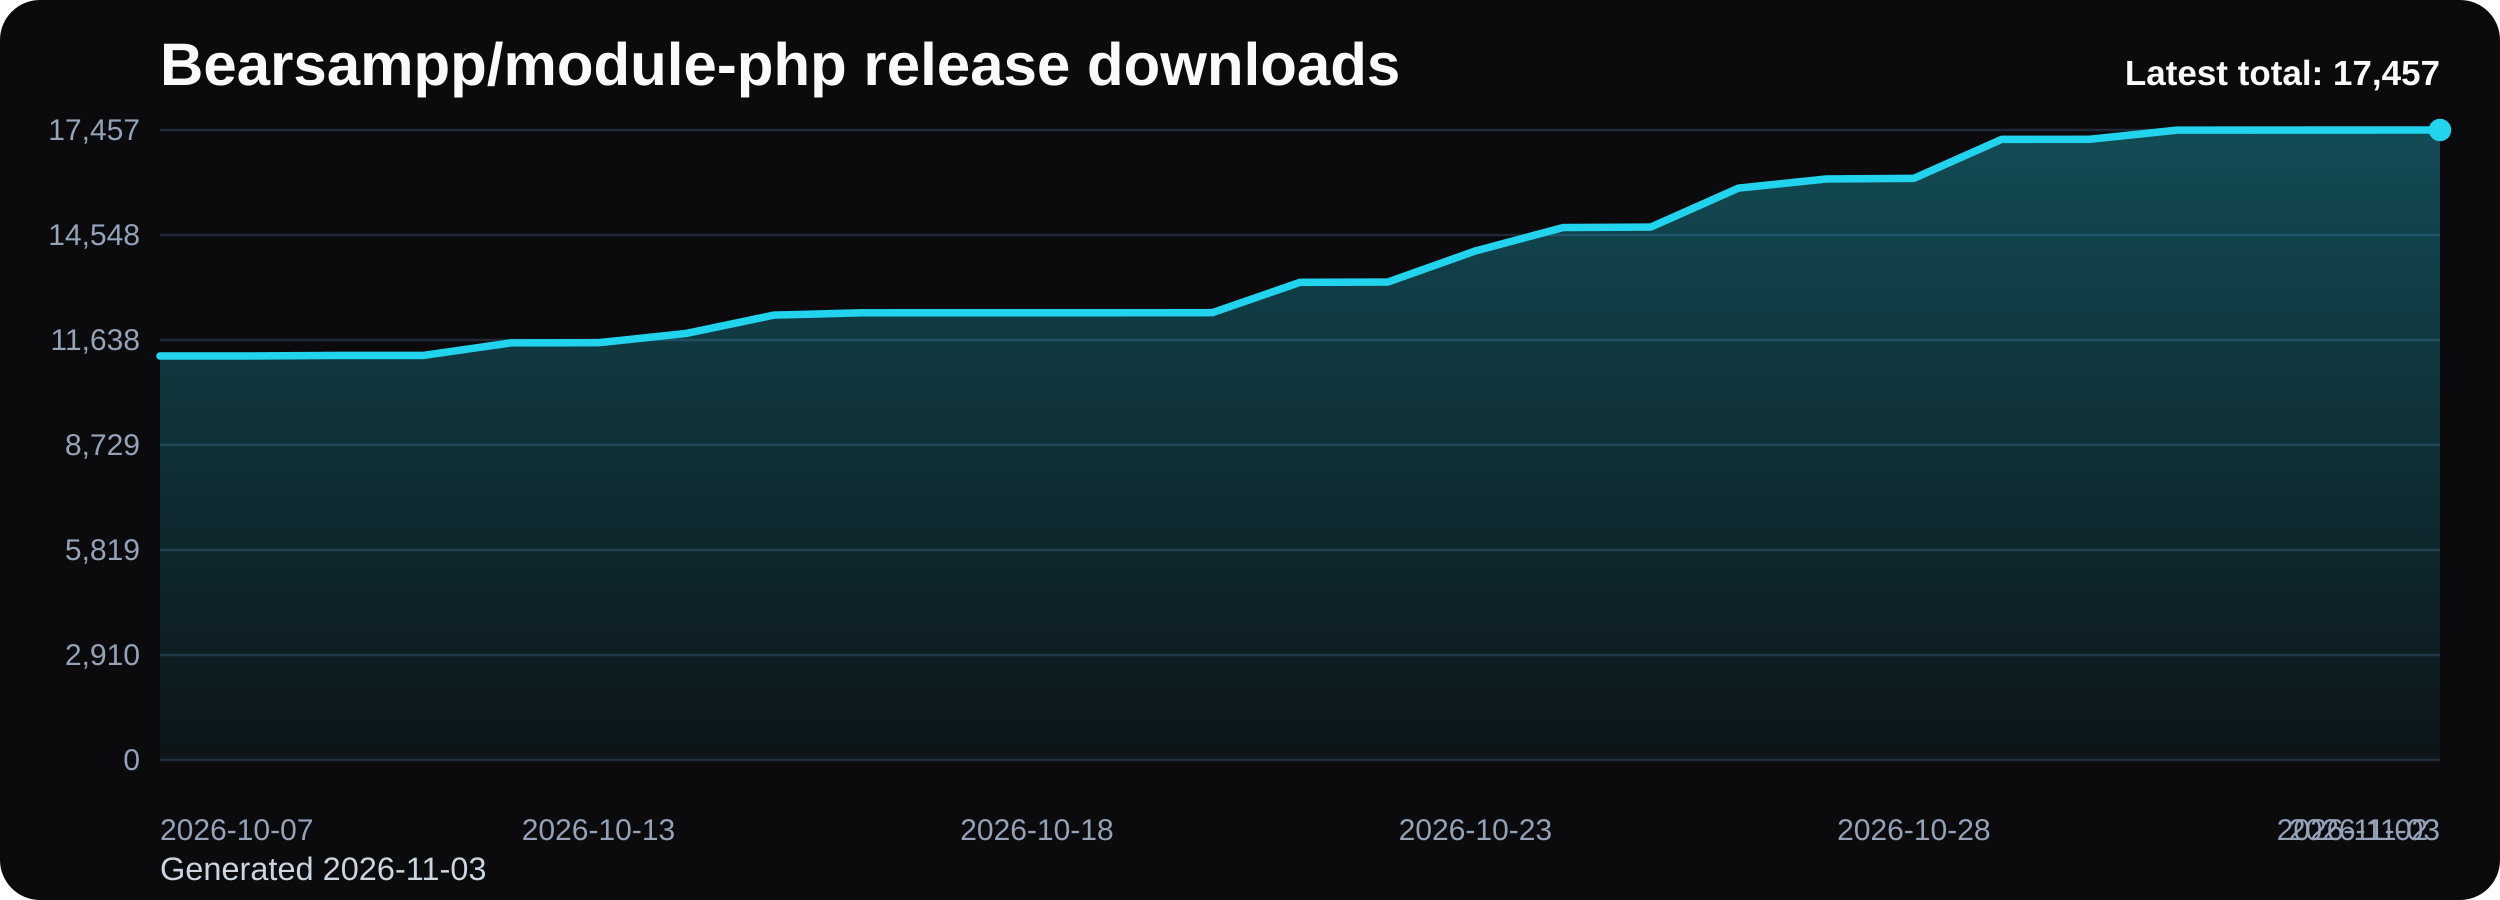
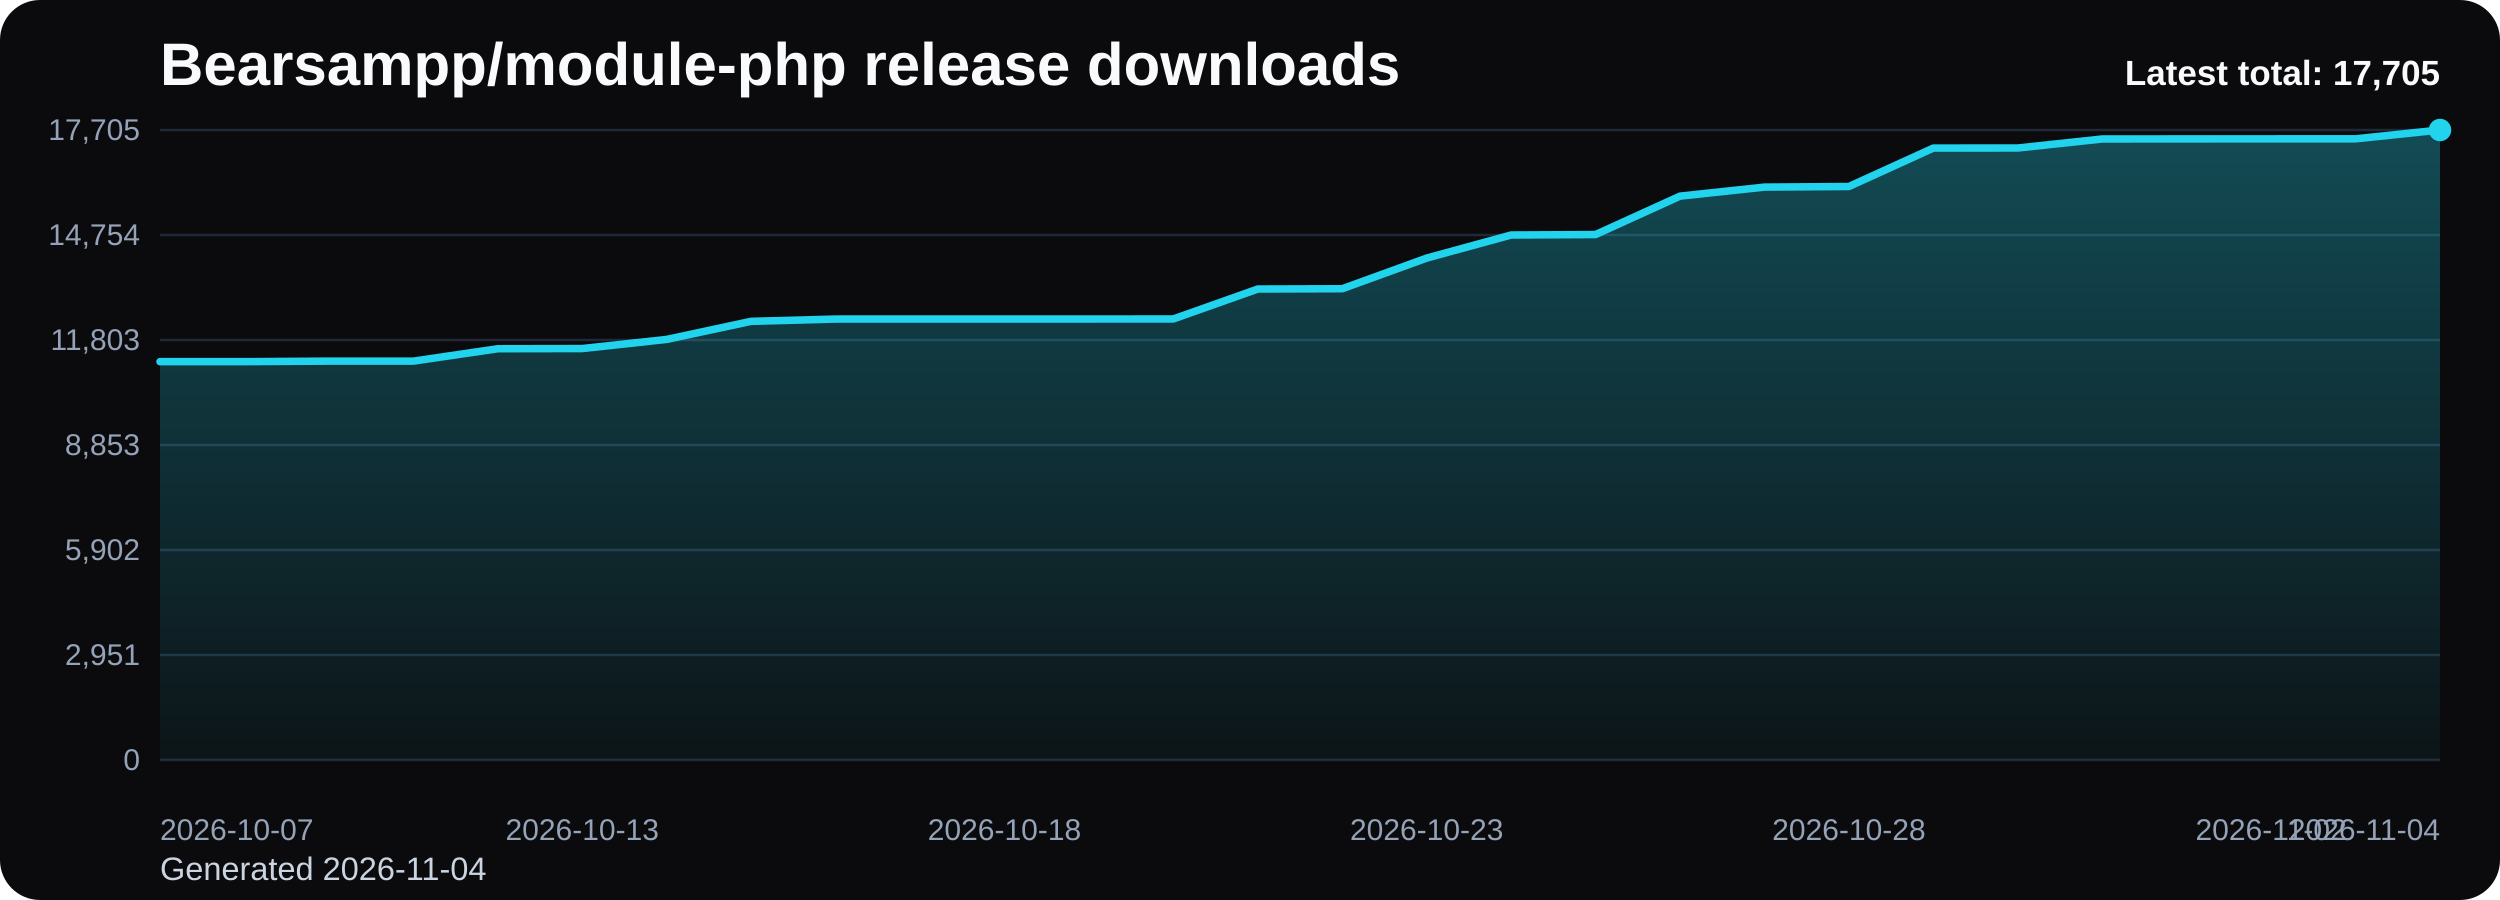
<svg xmlns="http://www.w3.org/2000/svg" viewBox="0 0 1000 360" role="img" aria-label="Bearsampp/module-php release downloads chart">
  <defs>
    <linearGradient id="fill-total-trend-black" x1="0" y1="0" x2="0" y2="1">
      <stop offset="0%" stop-color="#22d3ee" stop-opacity="0.32" />
      <stop offset="100%" stop-color="#22d3ee" stop-opacity="0.05" />
    </linearGradient>
    <style>
      .bg { fill: #0b0b0d; }
      .title { font: 700 24px Arial, sans-serif; fill: #f8fafc; }
      .sub { font: 400 13px Arial, sans-serif; fill: #cbd5e1; }
      .grid { stroke: #1f2937; stroke-width: 1; }
      .axis { font: 400 12px Arial, sans-serif; fill: #94a3b8; }
      .line { fill: none; stroke: #22d3ee; stroke-width: 3; stroke-linecap: round; stroke-linejoin: round; }
      .dot { fill: #22d3ee; }
      .value { font: 600 11px Arial, sans-serif; fill: #cbd5e1; }
      .latest { font: 700 14px Arial, sans-serif; fill: #f8fafc; }
    </style>
  </defs>
  <rect class="bg" x="0" y="0" width="1000" height="360" rx="16" />
  <text class="title" x="64" y="34">Bearsampp/module-php release downloads</text>
-   <text class="sub" x="64" y="352">Generated 2026-11-03</text>
+   <text class="sub" x="64" y="352">Generated 2026-11-04</text>
  <line x1="64" y1="52.00" x2="976" y2="52.00" class="grid" />
-   <text x="56" y="56.00" text-anchor="end" class="axis">17,457</text>
+   <text x="56" y="56.00" text-anchor="end" class="axis">17,705</text>
  <line x1="64" y1="94.00" x2="976" y2="94.00" class="grid" />
-   <text x="56" y="98.00" text-anchor="end" class="axis">14,548</text>
+   <text x="56" y="98.00" text-anchor="end" class="axis">14,754</text>
  <line x1="64" y1="136.00" x2="976" y2="136.00" class="grid" />
-   <text x="56" y="140.00" text-anchor="end" class="axis">11,638</text>
+   <text x="56" y="140.00" text-anchor="end" class="axis">11,803</text>
  <line x1="64" y1="178.00" x2="976" y2="178.00" class="grid" />
-   <text x="56" y="182.00" text-anchor="end" class="axis">8,729</text>
+   <text x="56" y="182.00" text-anchor="end" class="axis">8,853</text>
  <line x1="64" y1="220.00" x2="976" y2="220.00" class="grid" />
-   <text x="56" y="224.00" text-anchor="end" class="axis">5,819</text>
+   <text x="56" y="224.00" text-anchor="end" class="axis">5,902</text>
  <line x1="64" y1="262.00" x2="976" y2="262.00" class="grid" />
-   <text x="56" y="266.00" text-anchor="end" class="axis">2,910</text>
+   <text x="56" y="266.00" text-anchor="end" class="axis">2,951</text>
  <line x1="64" y1="304.00" x2="976" y2="304.00" class="grid" />
  <text x="56" y="308.00" text-anchor="end" class="axis">0</text>
-   <path d="M 64.00 304 L 64.00 142.39 L 99.08 142.39 L 134.15 142.18 L 169.23 142.18 L 204.31 137.15 L 239.38 137.08 L 274.46 133.37 L 309.54 126.04 L 344.62 125.12 L 379.69 125.10 L 414.77 125.10 L 449.85 125.10 L 484.92 125.07 L 520.00 112.93 L 555.08 112.82 L 590.15 100.37 L 625.23 91.02 L 660.31 90.83 L 695.38 75.24 L 730.46 71.59 L 765.54 71.34 L 800.62 55.75 L 835.69 55.72 L 870.77 52.06 L 905.85 52.03 L 940.92 52.01 L 976.00 52.00 L 976.00 304 Z" fill="url(#fill-total-trend-black)" />
-   <polyline class="line" points="64.00,142.39 99.08,142.39 134.15,142.18 169.23,142.18 204.31,137.15 239.38,137.08 274.46,133.37 309.54,126.04 344.62,125.12 379.69,125.10 414.77,125.10 449.85,125.10 484.92,125.07 520.00,112.93 555.08,112.82 590.15,100.37 625.23,91.02 660.31,90.83 695.38,75.24 730.46,71.59 765.54,71.34 800.62,55.75 835.69,55.72 870.77,52.06 905.85,52.03 940.92,52.01 976.00,52.00" />
+   <path d="M 64.00 304 L 64.00 144.66 L 97.78 144.66 L 131.56 144.45 L 165.33 144.45 L 199.11 139.49 L 232.89 139.42 L 266.67 135.76 L 300.44 128.53 L 334.22 127.62 L 368.00 127.61 L 401.78 127.61 L 435.56 127.61 L 469.33 127.58 L 503.11 115.61 L 536.89 115.49 L 570.67 103.23 L 604.44 94.00 L 638.22 93.82 L 672.00 78.45 L 705.78 74.84 L 739.56 74.60 L 773.33 59.23 L 807.11 59.20 L 840.89 55.59 L 874.67 55.56 L 908.44 55.54 L 942.22 55.53 L 976.00 52.00 L 976.00 304 Z" fill="url(#fill-total-trend-black)" />
+   <polyline class="line" points="64.00,144.66 97.78,144.66 131.56,144.45 165.33,144.45 199.11,139.49 232.89,139.42 266.67,135.76 300.44,128.53 334.22,127.62 368.00,127.61 401.78,127.61 435.56,127.61 469.33,127.58 503.11,115.61 536.89,115.49 570.67,103.23 604.44,94.00 638.22,93.82 672.00,78.45 705.78,74.84 739.56,74.60 773.33,59.23 807.11,59.20 840.89,55.59 874.67,55.56 908.44,55.54 942.22,55.53 976.00,52.00" />
  <circle class="dot" cx="976.00" cy="52.00" r="4.5" />
  <text class="axis" x="64.00" y="336" text-anchor="start">2026-10-07</text>
-   <text class="axis" x="239.38" y="336" text-anchor="middle">2026-10-13</text>
-   <text class="axis" x="414.77" y="336" text-anchor="middle">2026-10-18</text>
-   <text class="axis" x="590.15" y="336" text-anchor="middle">2026-10-23</text>
-   <text class="axis" x="765.54" y="336" text-anchor="middle">2026-10-28</text>
-   <text class="axis" x="940.92" y="336" text-anchor="middle">2026-11-02</text>
-   <text class="axis" x="976.00" y="336" text-anchor="end">2026-11-03</text>
-   <text class="latest" x="976" y="34" text-anchor="end">Latest total: 17,457</text>
+   <text class="axis" x="232.89" y="336" text-anchor="middle">2026-10-13</text>
+   <text class="axis" x="401.78" y="336" text-anchor="middle">2026-10-18</text>
+   <text class="axis" x="570.67" y="336" text-anchor="middle">2026-10-23</text>
+   <text class="axis" x="739.56" y="336" text-anchor="middle">2026-10-28</text>
+   <text class="axis" x="908.44" y="336" text-anchor="middle">2026-11-02</text>
+   <text class="axis" x="976.00" y="336" text-anchor="end">2026-11-04</text>
+   <text class="latest" x="976" y="34" text-anchor="end">Latest total: 17,705</text>
</svg>
